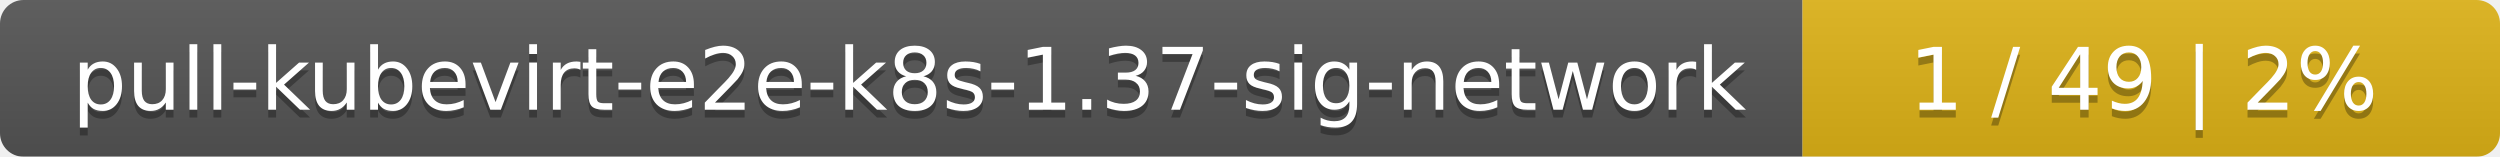
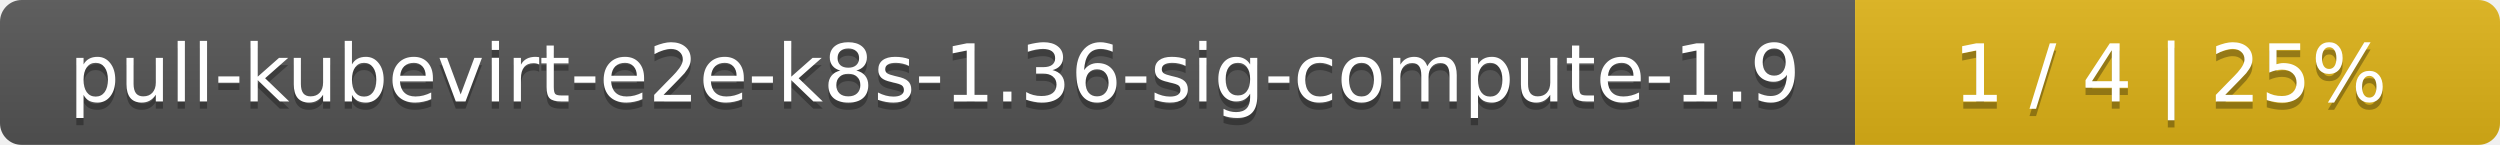
- <svg xmlns="http://www.w3.org/2000/svg" width="319" height="20">
+ <svg xmlns="http://www.w3.org/2000/svg" width="345" height="20">
  <linearGradient id="smooth" x2="0" y2="100%">
    <stop offset="0" stop-color="#bbb" stop-opacity=".1" />
    <stop offset="1" stop-opacity=".1" />
  </linearGradient>
  <mask id="round">
-     <rect width="319" height="20" rx="3" fill="#fff" />
+     <rect width="345" height="20" rx="3" fill="#fff" />
  </mask>
  <g mask="url(#round)">
-     <rect width="230" height="20" fill="#555" />
-     <rect x="230" width="89" height="20" fill="#dfb317" />
-     <rect width="319" height="20" fill="url(#smooth)" />
+     <rect width="256" height="20" fill="#555" />
+     <rect x="256" width="89" height="20" fill="#dfb317" />
+     <rect width="345" height="20" fill="url(#smooth)" />
  </g>
  <g fill="#fff" text-anchor="middle" font-family="DejaVu Sans,Verdana,Geneva,sans-serif" font-size="11">
-     <text x="116" y="15" fill="#010101" fill-opacity=".3">pull-kubevirt-e2e-k8s-1.37-sig-network</text>
-     <text x="116" y="14">pull-kubevirt-e2e-k8s-1.37-sig-network</text>
-     <text x="273.5" y="15" fill="#010101" fill-opacity=".3">1 / 49    |    2%</text>
-     <text x="273.5" y="14">1 / 49    |    2%</text>
+     <text x="129" y="15" fill="#010101" fill-opacity=".3">pull-kubevirt-e2e-k8s-1.36-sig-compute-1.9</text>
+     <text x="129" y="14">pull-kubevirt-e2e-k8s-1.36-sig-compute-1.9</text>
+     <text x="299.5" y="15" fill="#010101" fill-opacity=".3">1 / 4    |    25%</text>
+     <text x="299.5" y="14">1 / 4    |    25%</text>
  </g>
</svg>
